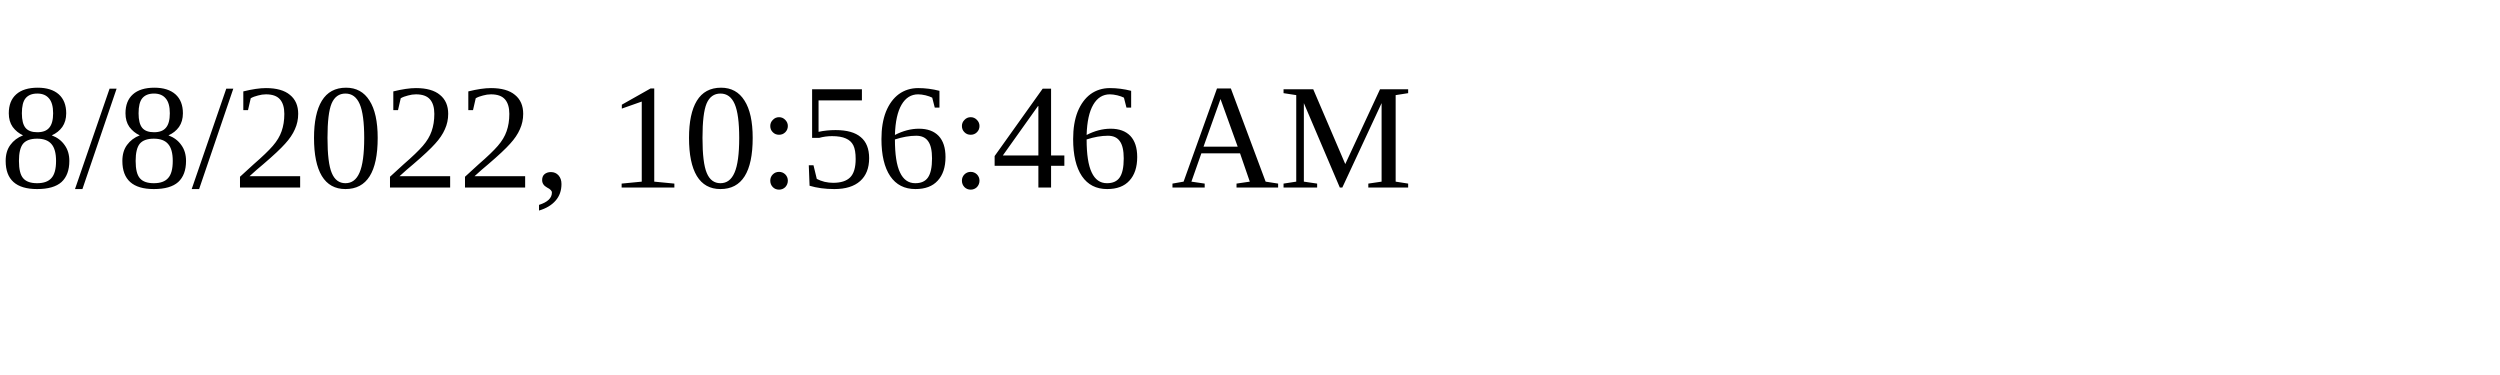
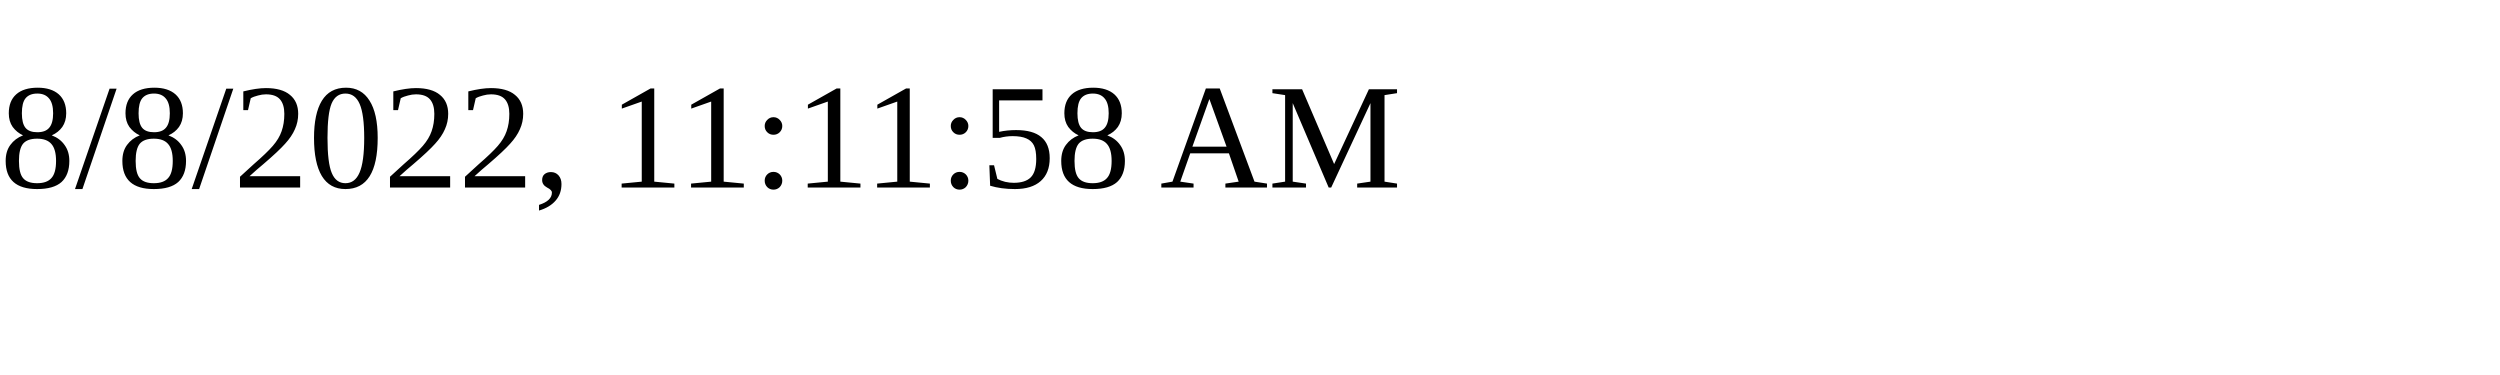
<svg xmlns="http://www.w3.org/2000/svg" height="30" width="200">
-   <text x="0" y="15">8/8/2022, 10:56:46 AM</text>
+   <text x="0" y="15">8/8/2022, 11:11:58 AM</text>
</svg>
